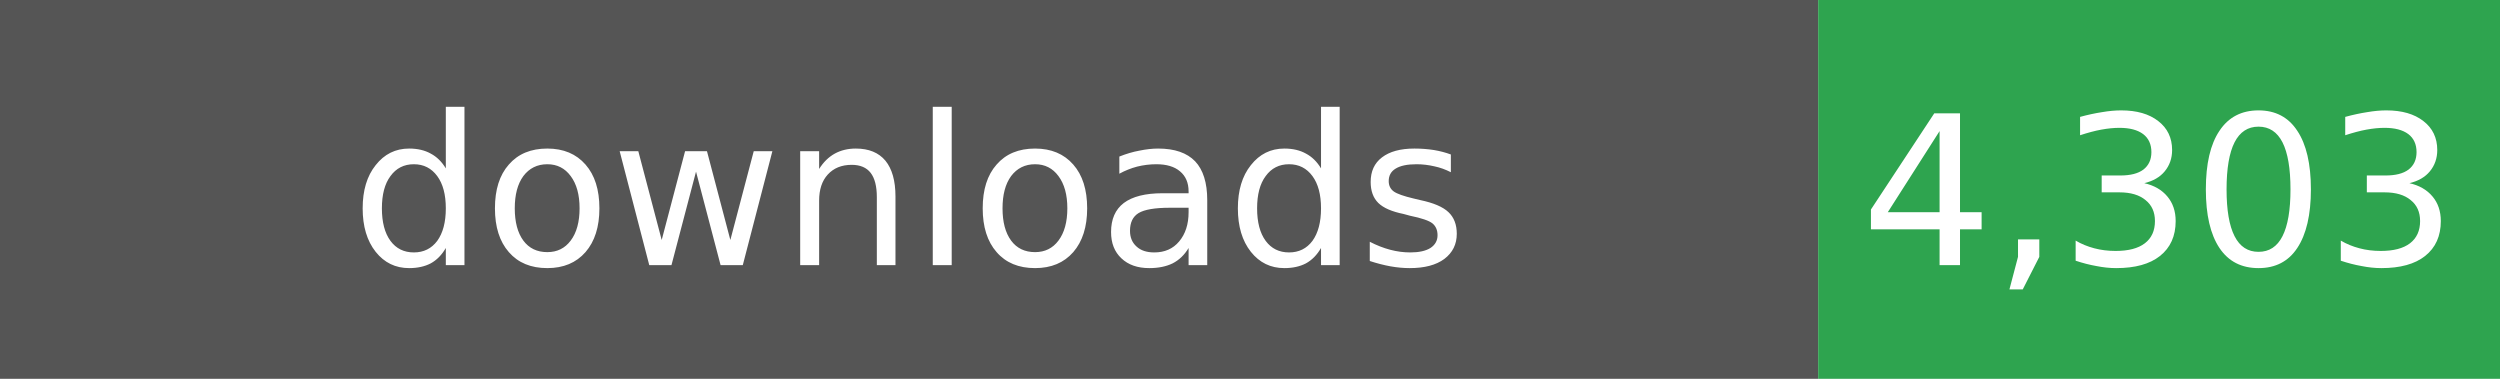
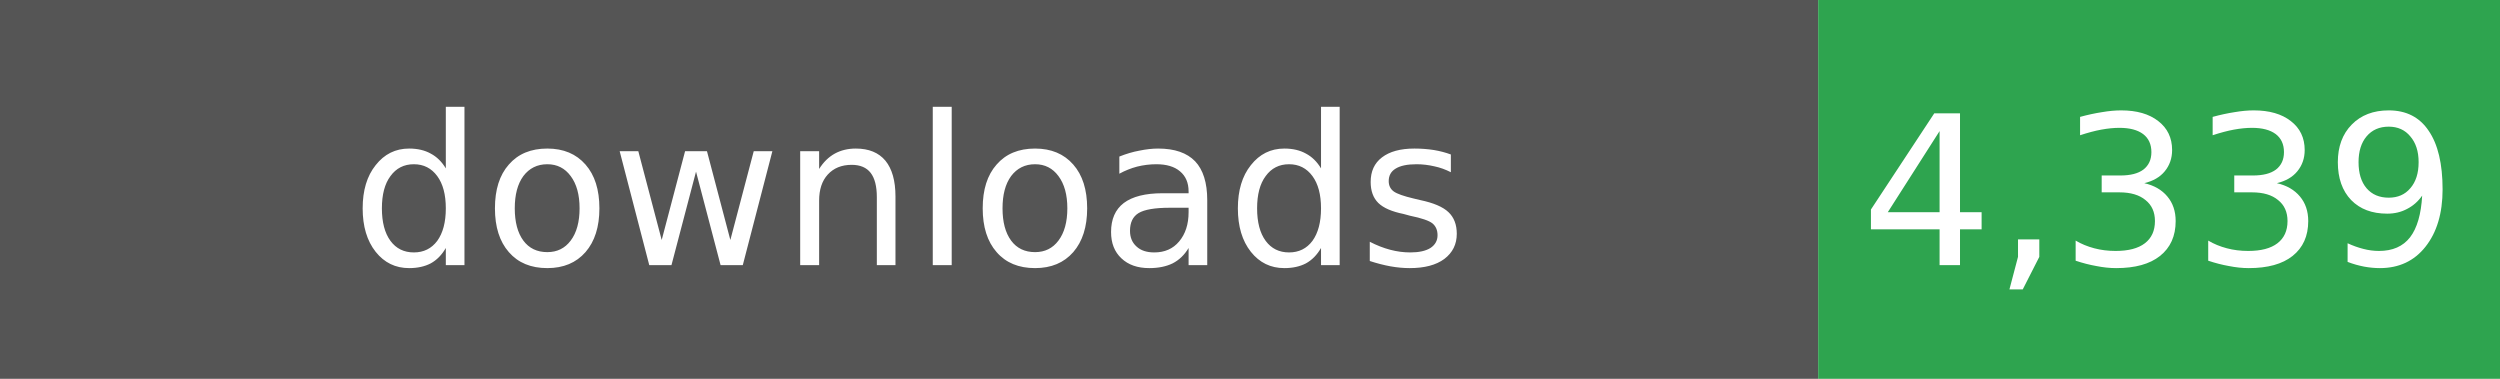
- <svg xmlns="http://www.w3.org/2000/svg" width="132" height="20" role="img" aria-label="Total downloads: 4,303">
+ <svg xmlns="http://www.w3.org/2000/svg" width="132" height="20" role="img" aria-label="Total downloads: 4,339">
  <rect width="96" height="20" fill="#555" />
  <rect x="96" width="36" height="20" fill="#2EA44F" />
  <g fill="#fff" text-anchor="middle" font-family="Verdana,Geneva,DejaVu Sans,sans-serif" font-size="11">
    <text x="48" y="14">downloads</text>
-     <text x="114" y="14">4,303</text>
+     <text x="114" y="14">4,339</text>
  </g>
</svg>
